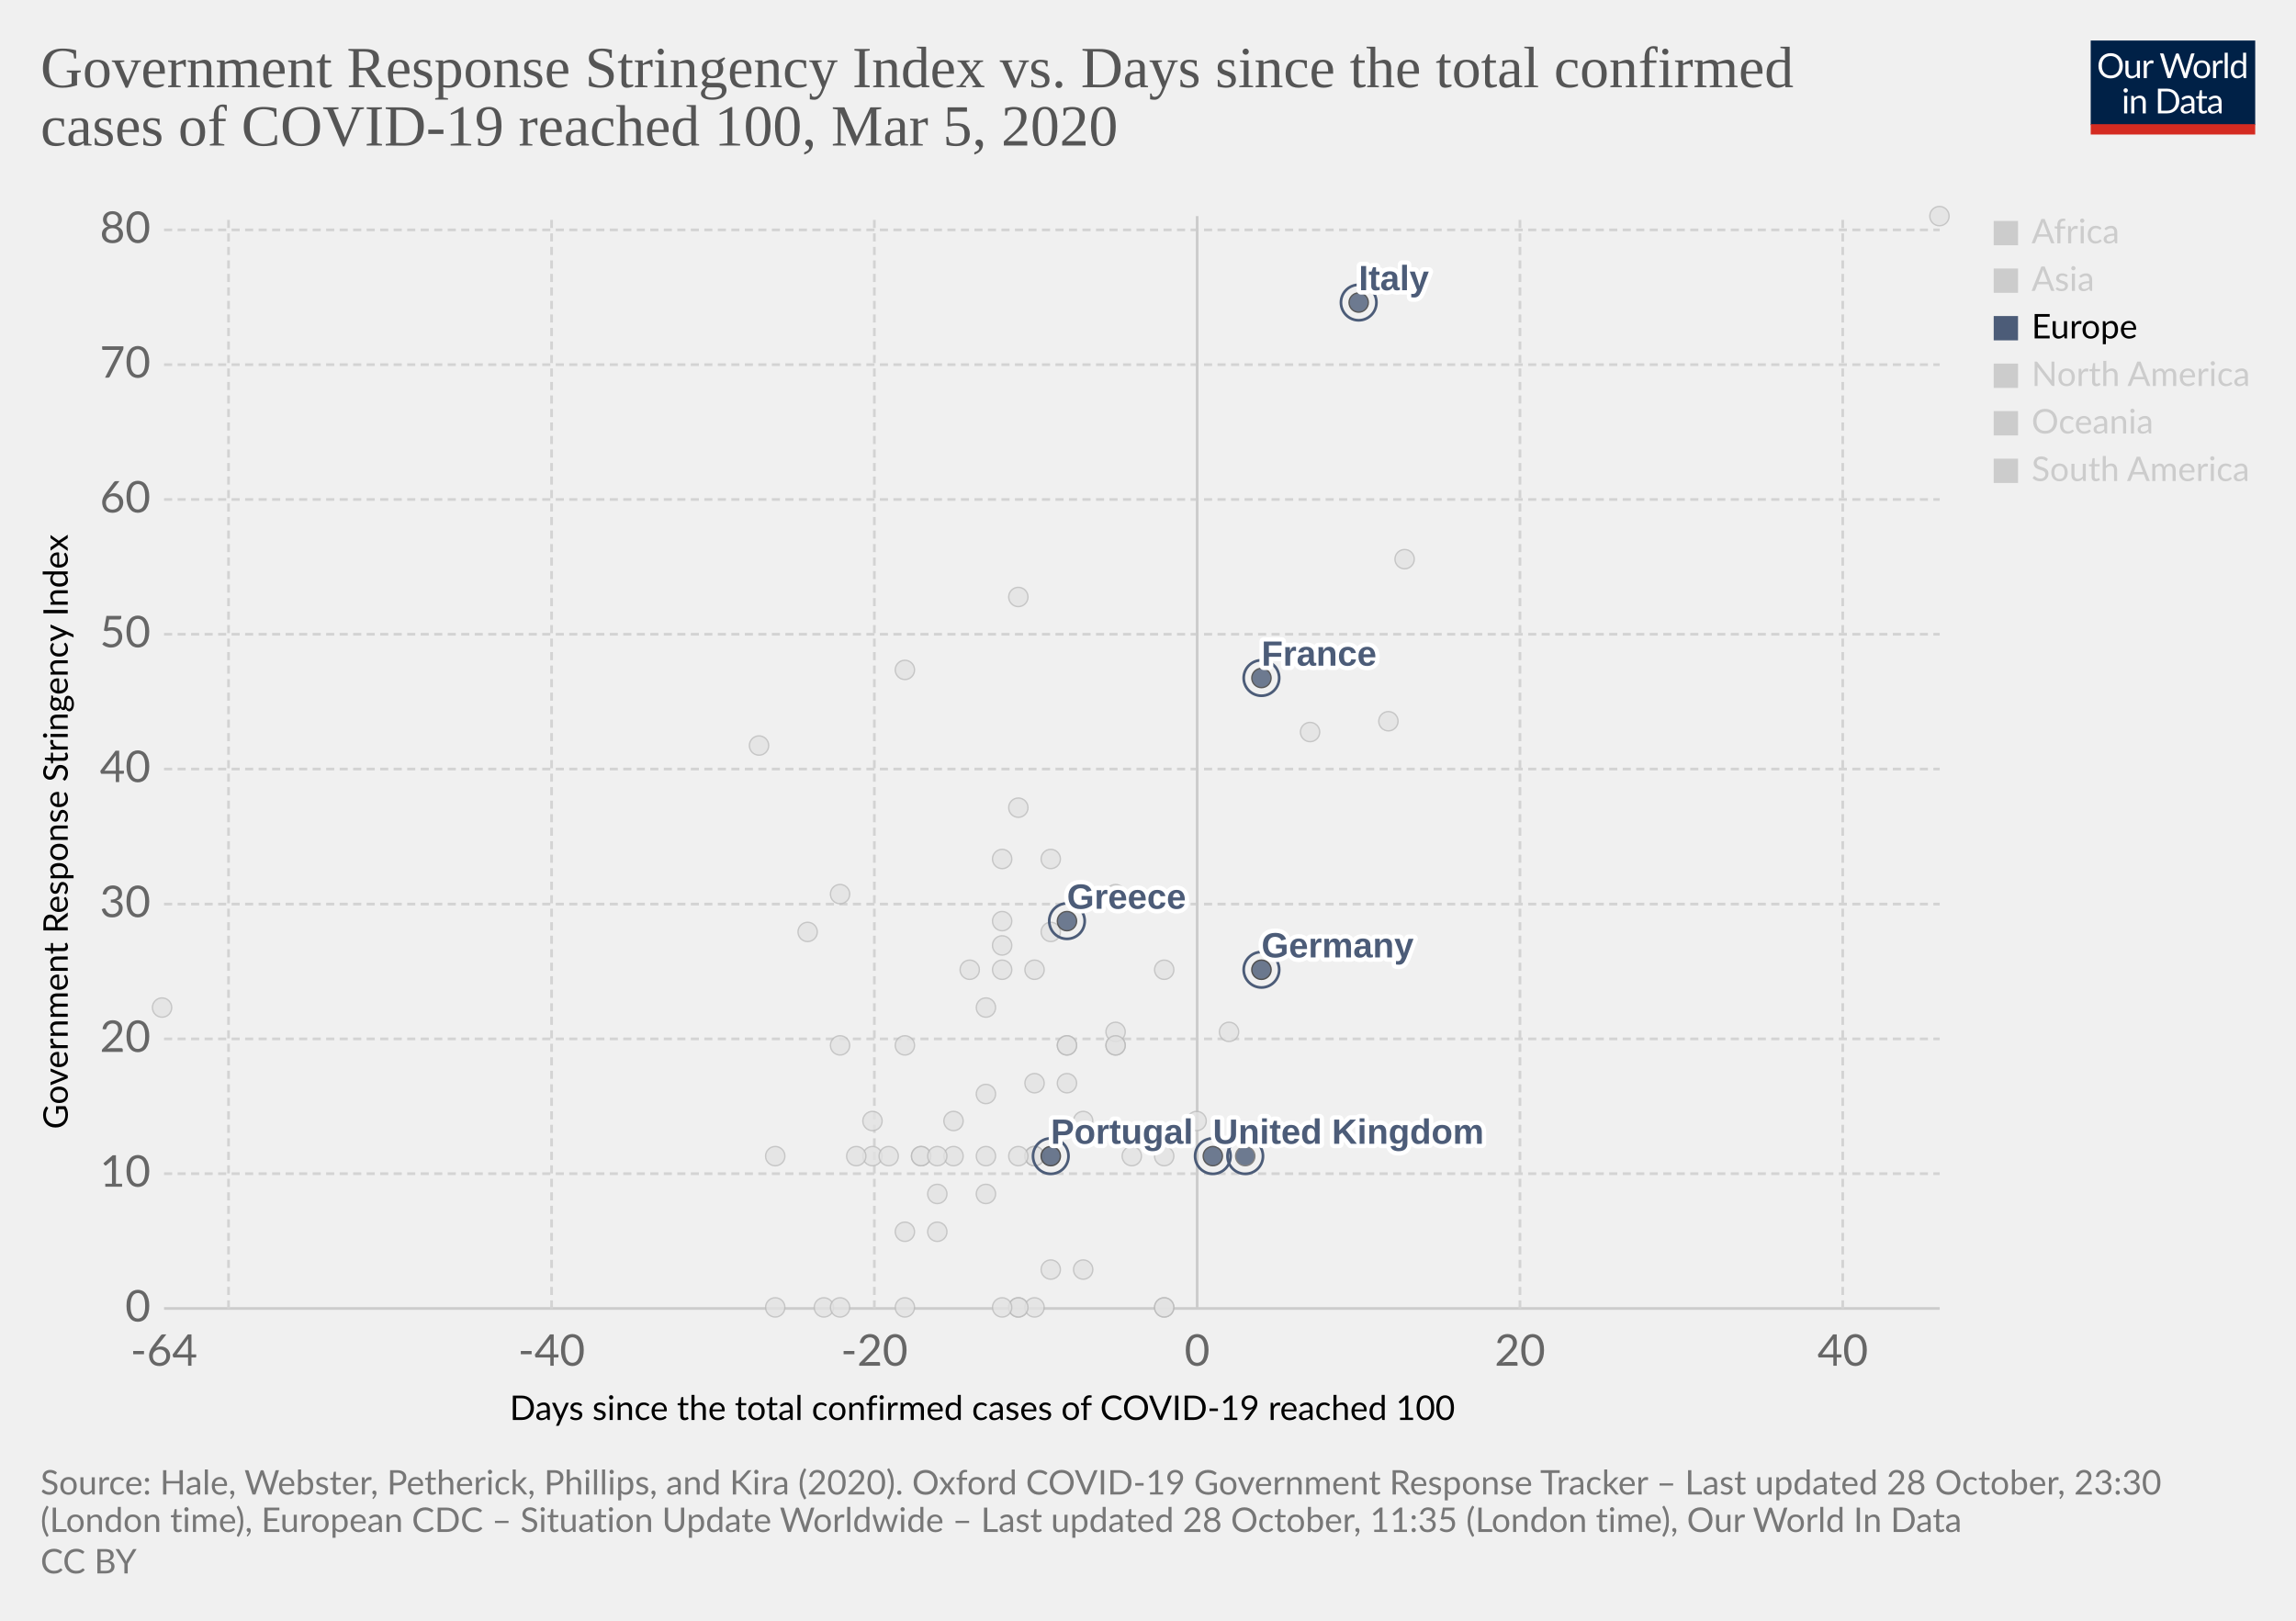
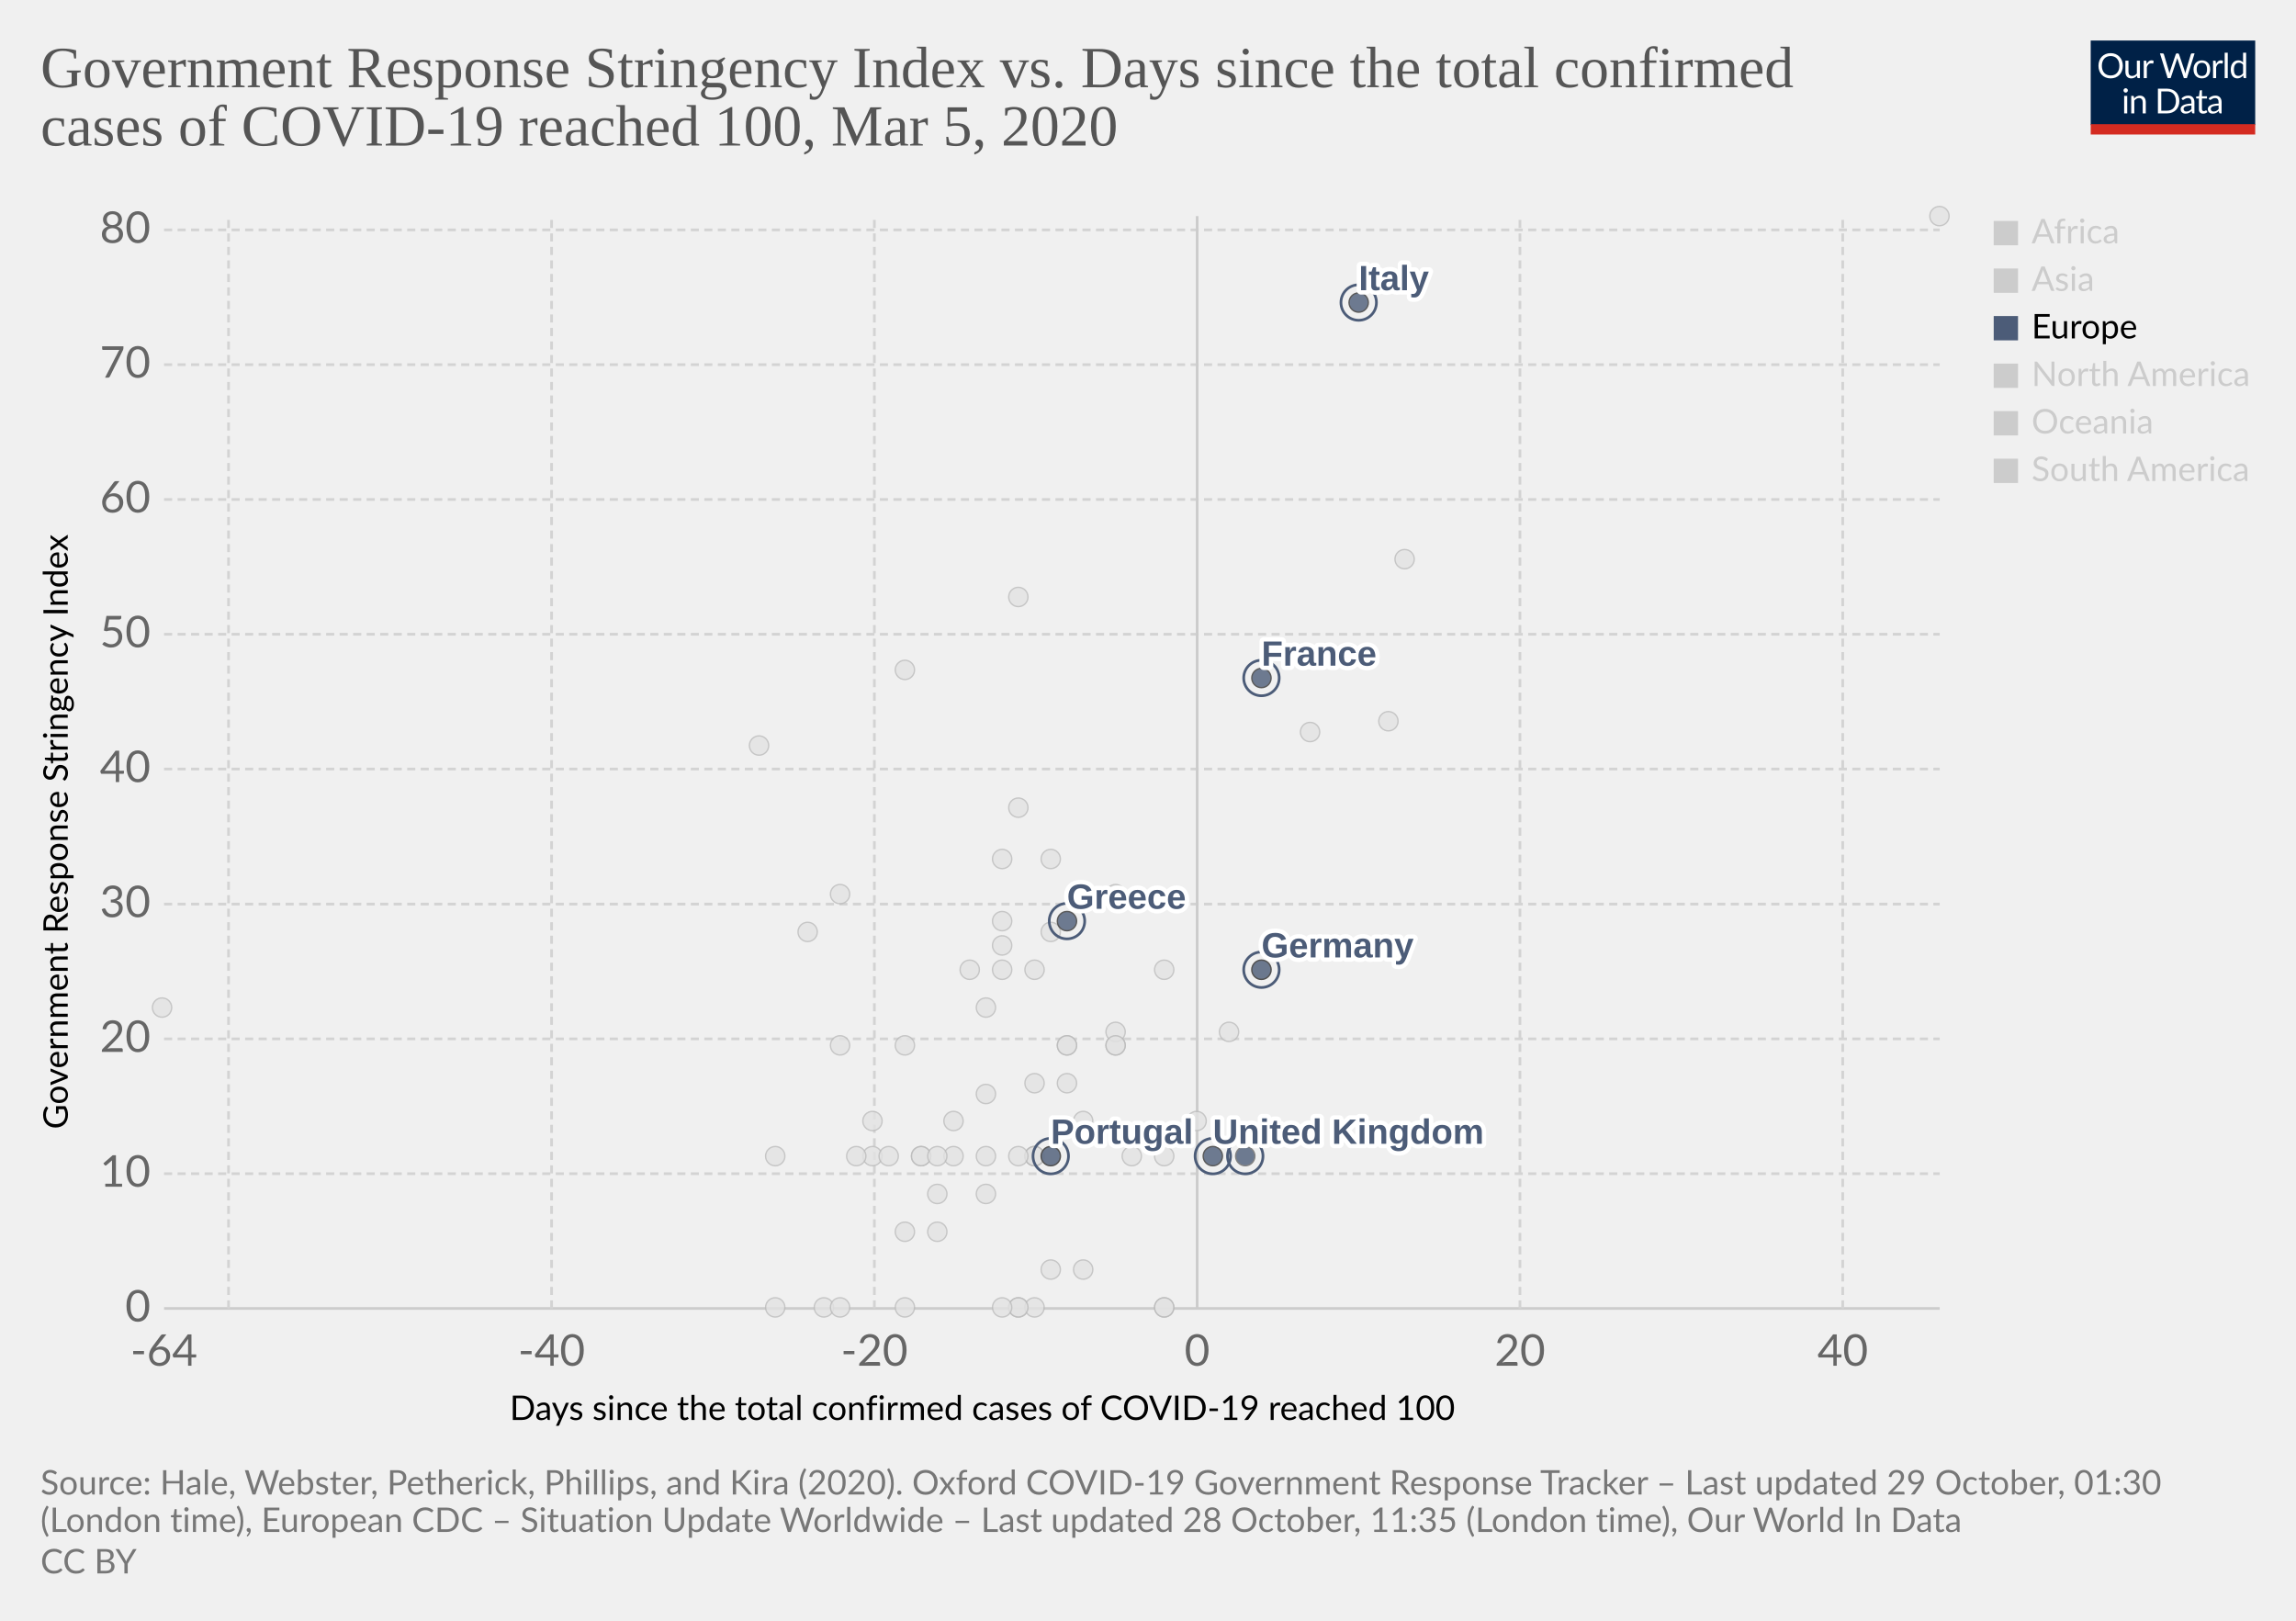
<svg xmlns="http://www.w3.org/2000/svg" version="1.1" style="background-color:#fff;-webkit-font-smoothing:antialiased" width="850" height="600" viewBox="0 0 850 600" font-family="Lato,'Helvetica Neue',Helvetica,Arial,sans-serif" font-size="18" text-rendering="optimizeLegibility">
  <g class="HeaderView">
    <g transform="matrix(.29 0 0 .29 774 15)">
      <svg width="210" height="120" viewBox="0 0 210 120" fill="none">
        <g clip-path="url(#clip0)">
          <path d="M0 0h210v107.89H0V0z" fill="#002147" />
          <path d="M40.98 32.25c0 2.36-.38 4.53-1.12 6.51a14.26 14.26 0 01-8.1 8.4c-1.9.78-4.02 1.17-6.34 1.17a16.6 16.6 0 01-6.33-1.17 14.31 14.31 0 01-8.08-8.4 18.29 18.29 0 01-1.12-6.51c0-2.36.38-4.53 1.12-6.5a14.32 14.32 0 018.07-8.44c1.92-.8 4.03-1.19 6.34-1.19 2.32 0 4.43.4 6.34 1.19 1.92.8 3.56 1.9 4.93 3.34a14.87 14.87 0 013.17 5.1 18.1 18.1 0 011.12 6.5zm-4.38 0c0-1.94-.26-3.68-.8-5.22a10.91 10.91 0 00-2.24-3.89 9.68 9.68 0 00-3.52-2.46 11.95 11.95 0 00-4.62-.86c-1.68 0-3.21.28-4.6.86a9.88 9.88 0 00-3.54 2.46 10.91 10.91 0 00-2.24 3.9c-.53 1.53-.8 3.27-.8 5.2 0 1.94.27 3.68.8 5.22a11.17 11.17 0 002.24 3.9 10.01 10.01 0 003.55 2.44c1.38.56 2.9.83 4.6.83 1.7 0 3.24-.27 4.61-.83a9.8 9.8 0 003.52-2.44 11.17 11.17 0 002.25-3.9c.53-1.54.8-3.28.8-5.21zm26.22-6.54V48H60.5c-.56 0-.9-.27-1.05-.81l-.31-2.4a12.45 12.45 0 01-3.26 2.6c-1.2.64-2.58.96-4.13.96-1.22 0-2.3-.2-3.24-.6a6.52 6.52 0 01-2.33-1.7 7.37 7.37 0 01-1.43-2.67c-.3-1.04-.46-2.2-.46-3.45V25.7h3.91v14.22c0 1.68.38 2.99 1.15 3.91.77.93 1.96 1.39 3.54 1.39 1.16 0 2.24-.27 3.23-.82a10.42 10.42 0 002.8-2.28V25.7h3.91zm8.61 4.47a9.94 9.94 0 012.6-3.56 5.64 5.64 0 013.76-1.3c.47 0 .92.05 1.34.15.44.1.83.27 1.17.49l-.3 2.92c-.09.37-.3.55-.66.55-.2 0-.5-.04-.9-.13a6.21 6.21 0 00-3.24.18c-.54.2-1.03.5-1.47.92-.42.4-.81.9-1.17 1.5-.33.58-.64 1.26-.92 2.02V48H67.7V25.71h2.25c.42 0 .72.08.88.25.16.16.27.44.33.83l.26 3.39zm61.16-13.7L122.75 48h-3.82l-7.99-24.05a21.95 21.95 0 01-.42-1.58 38.36 38.36 0 01-.44 1.58L102.05 48h-3.83L88.4 16.47h3.54c.38 0 .7.1.95.29.26.2.43.43.5.73l6.52 21.9c.1.4.2.83.28 1.28.1.46.2.94.29 1.46l.3-1.46c.12-.47.25-.9.38-1.27l7.41-21.91c.1-.25.26-.48.51-.69.27-.22.58-.33.95-.33h1.23c.38 0 .69.1.92.29.24.2.41.43.53.73l7.4 21.9a28.4 28.4 0 01.68 2.62 29.52 29.52 0 01.52-2.61l6.54-21.91c.07-.27.23-.5.48-.7.27-.21.58-.32.95-.32h3.32zm9.35 8.88c1.63 0 3.1.27 4.4.82a9.43 9.43 0 015.46 5.94c.5 1.4.74 2.98.74 4.73 0 1.76-.25 3.34-.74 4.75a9.43 9.43 0 01-5.46 5.92c-1.3.52-2.77.79-4.4.79-1.64 0-3.12-.27-4.44-.8a9.42 9.42 0 01-3.35-2.3c-.92-1-1.63-2.2-2.13-3.61-.49-1.41-.73-3-.73-4.75s.24-3.33.73-4.73c.5-1.43 1.2-2.64 2.13-3.63a9.4 9.4 0 013.35-2.31c1.32-.55 2.8-.82 4.44-.82zm0 19.89c2.2 0 3.84-.73 4.93-2.2 1.08-1.48 1.63-3.54 1.63-6.18 0-2.66-.55-4.72-1.63-6.2-1.09-1.49-2.73-2.23-4.93-2.23-1.12 0-2.09.2-2.93.57a5.7 5.7 0 00-2.06 1.65 7.5 7.5 0 00-1.24 2.67c-.26 1.04-.4 2.22-.4 3.54 0 2.64.55 4.7 1.64 6.18 1.1 1.47 2.76 2.2 4.99 2.2zm17.97-15.07a9.94 9.94 0 012.6-3.56 5.64 5.64 0 013.76-1.3c.47 0 .91.05 1.34.15.44.1.83.27 1.16.49l-.28 2.92c-.09.37-.31.55-.66.55-.2 0-.5-.04-.9-.13a6.2 6.2 0 00-3.24.18c-.54.2-1.03.5-1.47.92-.43.4-.82.9-1.17 1.5a13.1 13.1 0 00-.92 2.02V48h-3.94V25.71h2.24c.43 0 .72.08.88.25.17.16.28.44.33.83l.27 3.39zm15.04-14.59V48h-3.92V15.6h3.92zm19.55 15.43a6.22 6.22 0 00-2.38-2.05 6.7 6.7 0 00-2.86-.6c-2.07 0-3.66.75-4.77 2.23-1.12 1.48-1.68 3.6-1.68 6.33 0 1.46.13 2.7.38 3.74a7.29 7.29 0 001.1 2.56 4.35 4.35 0 001.78 1.45c.7.3 1.5.46 2.4.46 1.29 0 2.41-.3 3.36-.88a9.6 9.6 0 002.67-2.49V31.02zm3.91-15.43V48h-2.33c-.56 0-.9-.27-1.06-.81l-.35-2.71a12.13 12.13 0 01-3.25 2.77 8.28 8.28 0 01-4.23 1.06 7.31 7.31 0 01-6.14-2.9c-.73-.96-1.3-2.15-1.69-3.57a18.35 18.35 0 01.07-9.48 11.29 11.29 0 011.89-3.7 8.7 8.7 0 017.06-3.34 7.96 7.96 0 016.12 2.62V15.59h3.91zM46.61 70.71V93H42.7V70.71h3.91zm.84-7c0 .39-.08.75-.24 1.09a2.81 2.81 0 01-1.52 1.47 2.67 2.67 0 01-2.16 0 2.9 2.9 0 01-1.45-1.47 2.67 2.67 0 010-2.16c.15-.35.35-.65.6-.9.25-.27.53-.47.85-.62a2.67 2.67 0 012.16 0c.35.15.65.35.9.62.27.25.47.55.62.9.16.34.24.7.24 1.08zm7.97 10.24c.49-.54 1-1.04 1.54-1.48a9.85 9.85 0 013.66-1.84 8.96 8.96 0 015.43.35c.94.4 1.72.97 2.33 1.71a7.36 7.36 0 011.43 2.67c.32 1.04.49 2.19.49 3.45V93h-3.94V78.81c0-1.69-.4-3-1.17-3.92-.76-.93-1.93-1.4-3.5-1.4a6.6 6.6 0 00-3.25.83c-1 .56-1.92 1.31-2.77 2.27V93h-3.94V70.71h2.35c.56 0 .9.28 1.04.82l.3 2.42zm57.7 3.3c0 2.36-.37 4.5-1.11 6.44a14.3 14.3 0 01-3.17 4.98 14.1 14.1 0 01-4.93 3.2c-1.9.76-4.02 1.13-6.33 1.13H85.8V61.47h11.77c2.31 0 4.42.39 6.33 1.15a13.8 13.8 0 018.1 8.18 17.75 17.75 0 011.12 6.45zm-4.37 0c0-1.94-.26-3.67-.8-5.2a10.94 10.94 0 00-2.23-3.87 9.57 9.57 0 00-3.53-2.42 12.23 12.23 0 00-4.61-.83h-7.5v24.62h7.5c1.7 0 3.24-.28 4.61-.84a9.7 9.7 0 003.53-2.4 10.94 10.94 0 002.24-3.87c.53-1.53.8-3.26.8-5.2zm19.8 5.72c-1.8.06-3.34.2-4.62.44-1.26.22-2.3.51-3.1.88-.8.36-1.37.8-1.74 1.3-.35.5-.53 1.05-.53 1.67 0 .58.1 1.1.3 1.52a3 3 0 00.76 1.05c.34.27.73.46 1.17.6.45.11.94.17 1.45.17a7.28 7.28 0 003.5-.81 11.95 11.95 0 002.82-2.2v-4.62zm-12.65-9.11a12.73 12.73 0 013.98-2.66c1.43-.59 3-.88 4.73-.88 1.25 0 2.36.2 3.33.61a6.81 6.81 0 013.94 4.38c.33 1.04.5 2.19.5 3.43V93h-1.74a1.8 1.8 0 01-.88-.18c-.2-.13-.36-.38-.48-.74l-.44-2.12c-.59.55-1.16 1.03-1.72 1.46a9.48 9.48 0 01-3.74 1.7c-.69.15-1.46.23-2.3.23-.87 0-1.69-.12-2.45-.35a5.34 5.34 0 01-3.34-2.93 6.64 6.64 0 01-.49-2.64c0-.88.25-1.72.73-2.53a6.33 6.33 0 012.35-2.17c1.09-.63 2.5-1.15 4.25-1.54 1.75-.41 3.89-.65 6.42-.7v-1.75c0-1.73-.37-3.03-1.12-3.91-.75-.9-1.84-1.34-3.28-1.34-.97 0-1.78.12-2.44.37-.64.23-1.2.5-1.7.81l-1.23.82c-.33.23-.67.35-1 .35-.27 0-.5-.07-.69-.2a2.1 2.1 0 01-.48-.53l-.7-1.25zm27.67 19.5c-1.76 0-3.12-.5-4.07-1.48-.94-.98-1.41-2.4-1.41-4.25V74h-2.68a.9.9 0 01-.6-.2c-.16-.14-.24-.36-.24-.66v-1.56l3.65-.46.9-6.89a.9.9 0 01.29-.52.88.88 0 01.62-.22H142v7.67h6.44V74H142v13.38c0 .94.22 1.63.68 2.09.45.45 1.04.68 1.76.68a3.21 3.21 0 001.85-.53l.55-.35c.16-.12.3-.18.41-.18.2 0 .4.13.55.38l1.15 1.87a7.45 7.45 0 01-2.44 1.5c-.96.35-1.94.52-2.95.52zm19.68-10.4c-1.8.07-3.34.21-4.62.45-1.26.22-2.3.51-3.1.88-.8.36-1.37.8-1.74 1.3-.35.5-.53 1.05-.53 1.67 0 .58.1 1.1.3 1.52.18.42.44.77.76 1.05.34.27.73.46 1.17.6.45.11.94.17 1.45.17a7.3 7.3 0 003.5-.81 12.04 12.04 0 002.82-2.2v-4.62zm-12.65-9.1a12.72 12.72 0 013.99-2.66c1.42-.59 3-.88 4.72-.88 1.25 0 2.36.2 3.33.61a6.81 6.81 0 013.94 4.38c.33 1.04.5 2.19.5 3.43V93h-1.74a1.8 1.8 0 01-.88-.18c-.2-.13-.36-.38-.48-.74l-.44-2.12c-.59.55-1.16 1.03-1.72 1.46a9.48 9.48 0 01-3.74 1.7c-.69.15-1.46.23-2.3.23-.87 0-1.69-.12-2.45-.35a5.33 5.33 0 01-3.34-2.93 6.62 6.62 0 01-.49-2.64c0-.88.25-1.72.73-2.53a6.33 6.33 0 012.35-2.17c1.09-.63 2.5-1.15 4.25-1.54a31.2 31.2 0 016.42-.7v-1.75c0-1.73-.37-3.03-1.12-3.91-.75-.9-1.84-1.34-3.28-1.34-.97 0-1.78.12-2.44.37-.64.23-1.2.5-1.7.81-.46.3-.87.57-1.22.82-.34.23-.68.35-1.02.35-.26 0-.49-.07-.68-.2a1.88 1.88 0 01-.48-.53l-.7-1.25z" fill="#fff" />
          <path fill="#D42B21" d="M0 106.79h210V120H0z" />
        </g>
        <defs>
          <clipPath id="clip0">
            <path fill="#fff" d="M0 0h210v120H0z" />
          </clipPath>
        </defs>
      </svg>
    </g>
    <a href="https://ourworldindata.org/grapher/covid-stringency-vs-days-cases-reached-100" target="_blank" rel="noopener" font-family="&quot;Playfair Display&quot;,Georgia,&quot;Times New Roman&quot;,serif">
      <text font-size="21.6" x="15" y="32.3" fill="#555">
        <tspan x="15" y="32.28">Government Response Stringency Index vs. Days since the total confirmed</tspan>
        <tspan x="15" y="53.88">cases of COVID-19 reached 100, Mar 5, 2020</tspan>
      </text>
    </a>
  </g>
  <g class="ScatterPlot">
    <g class="DualAxisView">
      <g class="HorizontalAxis">
        <text font-size="12.6" x="188.7" y="525.7">
          <tspan x="188.7" y="525.68">Days since the total confirmed cases of COVID-19 reached 100</tspan>
        </text>
        <text x="60.7" y="505.6" fill="#666" text-anchor="middle" font-size="16.2">-64</text>
        <text x="204.2" y="505.6" fill="#666" text-anchor="middle" font-size="16.2">-40</text>
        <text x="323.7" y="505.6" fill="#666" text-anchor="middle" font-size="16.2">-20</text>
        <text x="443.2" y="505.6" fill="#666" text-anchor="middle" font-size="16.2">0</text>
        <text x="562.7" y="505.6" fill="#666" text-anchor="middle" font-size="16.2">20</text>
        <text x="682.2" y="505.6" fill="#666" text-anchor="middle" font-size="16.2">40</text>
      </g>
      <g class="VerticalAxis">
        <text font-size="12.6" x="-418" y="25.1" transform="rotate(-90)">
          <tspan x="-418" y="25.08">Government Response Stringency Index</tspan>
        </text>
        <text x="55.74" y="484.4" fill="#666" dominant-baseline="middle" text-anchor="end" font-size="16.2">0</text>
        <text x="55.74" y="434.5" fill="#666" dominant-baseline="middle" text-anchor="end" font-size="16.2">10</text>
        <text x="55.74" y="384.6" fill="#666" dominant-baseline="middle" text-anchor="end" font-size="16.2">20</text>
        <text x="55.74" y="334.7" fill="#666" dominant-baseline="middle" text-anchor="end" font-size="16.2">30</text>
        <text x="55.74" y="284.7" fill="#666" dominant-baseline="middle" text-anchor="end" font-size="16.2">40</text>
        <text x="55.74" y="234.8" fill="#666" dominant-baseline="middle" text-anchor="end" font-size="16.2">50</text>
        <text x="55.74" y="184.9" fill="#666" dominant-baseline="middle" text-anchor="end" font-size="16.2">60</text>
        <text x="55.74" y="135" fill="#666" dominant-baseline="middle" text-anchor="end" font-size="16.2">70</text>
        <text x="55.74" y="85.1" fill="#666" dominant-baseline="middle" text-anchor="end" font-size="16.2">80</text>
      </g>
      <g class="AxisGridLines horizontalLines">
        <path stroke="#ccc" d="M60.74 484.4h657.35" />
        <path stroke="#d3d3d3" stroke-dasharray="3,2" d="M60.74 434.5h657.35M60.74 384.6h657.35M60.74 334.7h657.35M60.74 284.7h657.35M60.74 234.8h657.35M60.74 184.9h657.35M60.74 135h657.35M60.74 85.1h657.35" />
      </g>
      <g class="AxisGridLines verticalLines">
        <path stroke="#d3d3d3" stroke-dasharray="3,2" d="M84.6 484.4V80M204.2 484.4V80M323.7 484.4V80" />
        <path stroke="#ccc" d="M443.2 484.4V80" />
        <path stroke="#d3d3d3" stroke-dasharray="3,2" d="M562.7 484.4V80M682.2 484.4V80" />
      </g>
    </g>
    <g class="PointsWithLabels clickable" clip-path="url(#a)" font-family="Arial, sans-serif">
      <path fill="rgba(255,255,255,0)" d="M60.74 80h657.35v404.4H60.74z" />
      <defs>
        <clipPath id="a">
          <path d="M50.74 70h677.35v424.4H50.74z" />
        </clipPath>
      </defs>
      <g class="key-China_0">
        <circle cx="718" cy="80" r="3.57" fill="#e2e2e2" opacity=".8" stroke="#bbb" stroke-width=".5" />
      </g>
      <g class="key-Taiwan_0">
        <circle cx="359" cy="359" r="3.57" fill="#e2e2e2" opacity=".8" stroke="#bbb" stroke-width=".5" />
      </g>
      <g class="key-Ecuador_0">
        <circle cx="365" cy="442" r="3.57" fill="#e2e2e2" opacity=".8" stroke="#bbb" stroke-width=".5" />
      </g>
      <g class="key-Iceland_0">
        <circle cx="395" cy="401" r="3.57" fill="#e2e2e2" opacity=".8" stroke="#bbb" stroke-width=".5" />
      </g>
      <g class="key-Kuwait_0">
        <circle cx="389" cy="345" r="3.57" fill="#e2e2e2" opacity=".8" stroke="#bbb" stroke-width=".5" />
      </g>
      <g class="key-Luxembourg_0">
        <circle cx="365" cy="428" r="3.57" fill="#e2e2e2" opacity=".8" stroke="#bbb" stroke-width=".5" />
      </g>
      <g class="key-Oman_0">
        <circle cx="311" cy="387" r="3.57" fill="#e2e2e2" opacity=".8" stroke="#bbb" stroke-width=".5" />
      </g>
      <g class="key-Qatar_0">
        <circle cx="401" cy="415" r="3.57" fill="#e2e2e2" opacity=".8" stroke="#bbb" stroke-width=".5" />
      </g>
      <g class="key-San-Marino_0">
        <circle cx="371" cy="318" r="3.57" fill="#e2e2e2" opacity=".8" stroke="#bbb" stroke-width=".5" />
      </g>
      <g class="key-Bahrain_0">
        <circle cx="413" cy="331" r="3.57" fill="#e2e2e2" opacity=".8" stroke="#bbb" stroke-width=".5" />
      </g>
      <g class="key-Belarus_0">
        <circle cx="287" cy="484" r="3.57" fill="#e2e2e2" opacity=".8" stroke="#bbb" stroke-width=".5" />
      </g>
      <g class="key-Brazil_0">
        <circle cx="383" cy="428" r="3.57" fill="#e2e2e2" opacity=".8" stroke="#bbb" stroke-width=".5" />
      </g>
      <g class="key-Cambodia_0">
        <circle cx="305" cy="484" r="3.57" fill="#e2e2e2" opacity=".8" stroke="#bbb" stroke-width=".5" />
      </g>
      <g class="key-Canada_0">
        <circle cx="401" cy="470" r="3.57" fill="#e2e2e2" opacity=".8" stroke="#bbb" stroke-width=".5" />
      </g>
      <g class="key-Egypt_0">
        <circle cx="377" cy="484" r="3.57" fill="#e2e2e2" opacity=".8" stroke="#bbb" stroke-width=".5" />
      </g>
      <g class="key-United-Arab-Emirates_0">
        <circle cx="365" cy="405" r="3.57" fill="#e2e2e2" opacity=".8" stroke="#bbb" stroke-width=".5" />
      </g>
      <g class="key-Ireland_0">
        <circle cx="383" cy="428" r="3.57" fill="#e2e2e2" opacity=".8" stroke="#bbb" stroke-width=".5" />
      </g>
      <g class="key-Belgium_0">
        <circle cx="443" cy="415" r="3.57" fill="#e2e2e2" opacity=".8" stroke="#bbb" stroke-width=".5" />
      </g>
      <g class="key-Netherlands_0">
        <circle cx="431" cy="484" r="3.57" fill="#e2e2e2" opacity=".8" stroke="#bbb" stroke-width=".5" />
      </g>
      <g class="key-Switzerland_0">
        <circle cx="431" cy="359" r="3.57" fill="#e2e2e2" opacity=".8" stroke="#bbb" stroke-width=".5" />
      </g>
      <g class="key-Sweden_0">
        <circle cx="431" cy="484" r="3.57" fill="#e2e2e2" opacity=".8" stroke="#bbb" stroke-width=".5" />
      </g>
      <g class="key-Russia_0">
        <circle cx="365" cy="373" r="3.57" fill="#e2e2e2" opacity=".8" stroke="#bbb" stroke-width=".5" />
      </g>
      <g class="key-United-States_0">
        <circle cx="455" cy="382" r="3.57" fill="#e2e2e2" opacity=".8" stroke="#bbb" stroke-width=".5" />
      </g>
      <g class="key-Japan_0">
        <circle cx="514" cy="267" r="3.57" fill="#e2e2e2" opacity=".8" stroke="#bbb" stroke-width=".5" />
      </g>
      <g class="key-Afghanistan_0">
        <circle cx="299" cy="345" r="3.57" fill="#e2e2e2" opacity=".8" stroke="#bbb" stroke-width=".5" />
      </g>
      <g class="key-Algeria_0">
        <circle cx="347" cy="456" r="3.57" fill="#e2e2e2" opacity=".8" stroke="#bbb" stroke-width=".5" />
      </g>
      <g class="key-Australia_0">
        <circle cx="413" cy="387" r="3.57" fill="#e2e2e2" opacity=".8" stroke="#bbb" stroke-width=".5" />
      </g>
      <g class="key-Austria_0">
        <circle cx="419" cy="428" r="3.57" fill="#e2e2e2" opacity=".8" stroke="#bbb" stroke-width=".5" />
      </g>
      <g class="key-Azerbaijan_0">
        <circle cx="311" cy="331" r="3.57" fill="#e2e2e2" opacity=".8" stroke="#bbb" stroke-width=".5" />
      </g>
      <g class="key-Iran_0">
        <circle cx="485" cy="271" r="3.57" fill="#e2e2e2" opacity=".8" stroke="#bbb" stroke-width=".5" />
      </g>
      <g class="key-Indonesia_0">
        <circle cx="377" cy="299" r="3.57" fill="#e2e2e2" opacity=".8" stroke="#bbb" stroke-width=".5" />
      </g>
      <g class="key-India_0">
        <circle cx="371" cy="350" r="3.57" fill="#e2e2e2" opacity=".8" stroke="#bbb" stroke-width=".5" />
      </g>
      <g class="key-Sri-Lanka_0">
        <circle cx="323" cy="428" r="3.57" fill="#e2e2e2" opacity=".8" stroke="#bbb" stroke-width=".5" />
      </g>
      <g class="key-Georgia_0">
        <circle cx="281" cy="276" r="3.57" fill="#e2e2e2" opacity=".8" stroke="#bbb" stroke-width=".5" />
      </g>
      <g class="key-Finland_0">
        <circle cx="395" cy="387" r="3.57" fill="#e2e2e2" opacity=".8" stroke="#bbb" stroke-width=".5" />
      </g>
      <g class="key-Estonia_0">
        <circle cx="383" cy="484" r="3.57" fill="#e2e2e2" opacity=".8" stroke="#bbb" stroke-width=".5" />
      </g>
      <g class="key-Dominican-Republic_0">
        <circle cx="341" cy="428" r="3.57" fill="#e2e2e2" opacity=".8" stroke="#bbb" stroke-width=".5" />
      </g>
      <g class="key-Denmark_0">
        <circle cx="413" cy="382" r="3.57" fill="#e2e2e2" opacity=".8" stroke="#bbb" stroke-width=".5" />
      </g>
      <g class="key-Czech-Republic_0">
        <circle cx="395" cy="387" r="3.57" fill="#e2e2e2" opacity=".8" stroke="#bbb" stroke-width=".5" />
      </g>
      <g class="key-Croatia_0">
        <circle cx="353" cy="415" r="3.57" fill="#e2e2e2" opacity=".8" stroke="#bbb" stroke-width=".5" />
      </g>
      <g class="key-Thailand_0">
        <circle cx="377" cy="484" r="3.57" fill="#e2e2e2" opacity=".8" stroke="#bbb" stroke-width=".5" />
      </g>
      <g class="key-Vietnam_0">
        <circle cx="335" cy="248" r="3.57" fill="#e2e2e2" opacity=".8" stroke="#bbb" stroke-width=".5" />
      </g>
      <g class="key-Singapore_0">
        <circle cx="467" cy="359" r="3.57" fill="#e2e2e2" opacity=".8" stroke="#bbb" stroke-width=".5" />
      </g>
      <g class="key-Romania_0">
        <circle cx="383" cy="401" r="3.57" fill="#e2e2e2" opacity=".8" stroke="#bbb" stroke-width=".5" />
      </g>
      <g class="key-Philippines_0">
        <circle cx="383" cy="359" r="3.57" fill="#e2e2e2" opacity=".8" stroke="#bbb" stroke-width=".5" />
      </g>
      <g class="key-Pakistan_0">
        <circle cx="371" cy="341" r="3.57" fill="#e2e2e2" opacity=".8" stroke="#bbb" stroke-width=".5" />
      </g>
      <g class="key-Norway_0">
        <circle cx="431" cy="428" r="3.57" fill="#e2e2e2" opacity=".8" stroke="#bbb" stroke-width=".5" />
      </g>
      <g class="key-Nigeria_0">
        <circle cx="287" cy="428" r="3.57" fill="#e2e2e2" opacity=".8" stroke="#bbb" stroke-width=".5" />
      </g>
      <g class="key-New-Zealand_0">
        <circle cx="335" cy="387" r="3.57" fill="#e2e2e2" opacity=".8" stroke="#bbb" stroke-width=".5" />
      </g>
      <g class="key-Nepal_0">
        <circle cx="60" cy="373" r="3.57" fill="#e2e2e2" opacity=".8" stroke="#bbb" stroke-width=".5" />
      </g>
      <g class="key-Mexico_0">
        <circle cx="389" cy="470" r="3.57" fill="#e2e2e2" opacity=".8" stroke="#bbb" stroke-width=".5" />
      </g>
      <g class="key-Malaysia_0">
        <circle cx="413" cy="387" r="3.57" fill="#e2e2e2" opacity=".8" stroke="#bbb" stroke-width=".5" />
      </g>
      <g class="key-Lithuania_0">
        <circle cx="341" cy="428" r="3.57" fill="#e2e2e2" opacity=".8" stroke="#bbb" stroke-width=".5" />
      </g>
      <g class="key-Lebanon_0">
        <circle cx="371" cy="359" r="3.57" fill="#e2e2e2" opacity=".8" stroke="#bbb" stroke-width=".5" />
      </g>
      <g class="key-South-Korea_0">
        <circle cx="520" cy="207" r="3.57" fill="#e2e2e2" opacity=".8" stroke="#bbb" stroke-width=".5" />
      </g>
      <g class="key-Israel_0">
        <circle cx="389" cy="318" r="3.57" fill="#e2e2e2" opacity=".8" stroke="#bbb" stroke-width=".5" />
      </g>
      <g class="key-Iraq_0">
        <circle cx="377" cy="221" r="3.57" fill="#e2e2e2" opacity=".8" stroke="#bbb" stroke-width=".5" />
      </g>
      <g class="key-Poland_0">
        <circle cx="383" cy="428" r="3.57" fill="#e2e2e2" opacity=".8" stroke="#bbb" stroke-width=".5" />
      </g>
      <g class="key-Andorra_0">
        <circle cx="335" cy="484" r="3.57" fill="#e2e2e2" opacity=".8" stroke="#bbb" stroke-width=".5" />
      </g>
      <g class="key-Argentina_0">
        <circle cx="353" cy="428" r="3.57" fill="#e2e2e2" opacity=".8" stroke="#bbb" stroke-width=".5" />
      </g>
      <g class="key-Chile_0">
        <circle cx="371" cy="484" r="3.57" fill="#e2e2e2" opacity=".8" stroke="#bbb" stroke-width=".5" />
      </g>
      <g class="key-Ukraine_0">
        <circle cx="317" cy="428" r="3.57" fill="#e2e2e2" opacity=".8" stroke="#bbb" stroke-width=".5" />
      </g>
      <g class="key-Tunisia_0">
        <circle cx="323" cy="415" r="3.57" fill="#e2e2e2" opacity=".8" stroke="#bbb" stroke-width=".5" />
      </g>
      <g class="key-Slovenia_0">
        <circle cx="389" cy="428" r="3.57" fill="#e2e2e2" opacity=".8" stroke="#bbb" stroke-width=".5" />
      </g>
      <g class="key-Latvia_0">
        <circle cx="347" cy="442" r="3.57" fill="#e2e2e2" opacity=".8" stroke="#bbb" stroke-width=".5" />
      </g>
      <g class="key-Jordan_0">
        <circle cx="329" cy="428" r="3.57" fill="#e2e2e2" opacity=".8" stroke="#bbb" stroke-width=".5" />
      </g>
      <g class="key-Hungary_0">
        <circle cx="347" cy="428" r="3.57" fill="#e2e2e2" opacity=".8" stroke="#bbb" stroke-width=".5" />
      </g>
      <g class="key-Senegal_0">
        <circle cx="311" cy="484" r="3.57" fill="#e2e2e2" opacity=".8" stroke="#bbb" stroke-width=".5" />
      </g>
      <g class="key-Saudi-Arabia_0">
        <circle cx="377" cy="428" r="3.57" fill="#e2e2e2" opacity=".8" stroke="#bbb" stroke-width=".5" />
      </g>
      <g class="key-Morocco_0">
        <circle cx="335" cy="456" r="3.57" fill="#e2e2e2" opacity=".8" stroke="#bbb" stroke-width=".5" />
      </g>
      <g class="key-United-Kingdom_0">
        <circle cx="449" cy="428" fill="none" stroke="#4C5C78" r="6.57" />
        <circle cx="449" cy="428" r="3.57" fill="#4C5C78" opacity=".8" stroke="#333" stroke-width=".5" />
      </g>
      <g class="key-France_0">
        <circle cx="467" cy="251" fill="none" stroke="#4C5C78" r="6.57" />
        <circle cx="467" cy="251" r="3.57" fill="#4C5C78" opacity=".8" stroke="#333" stroke-width=".5" />
      </g>
      <g class="key-Germany_0">
        <circle cx="467" cy="359" fill="none" stroke="#4C5C78" r="6.57" />
        <circle cx="467" cy="359" r="3.57" fill="#4C5C78" opacity=".8" stroke="#333" stroke-width=".5" />
      </g>
      <g class="key-Italy_0">
        <circle cx="503" cy="112" fill="none" stroke="#4C5C78" r="6.57" />
        <circle cx="503" cy="112" r="3.57" fill="#4C5C78" opacity=".8" stroke="#333" stroke-width=".5" />
      </g>
      <g class="key-Spain_0">
        <circle cx="461" cy="428" fill="none" stroke="#4C5C78" r="6.57" />
        <circle cx="461" cy="428" r="3.57" fill="#4C5C78" opacity=".8" stroke="#666" stroke-width=".5" />
      </g>
      <g class="key-Greece_0">
        <circle cx="395" cy="341" fill="none" stroke="#4C5C78" r="6.57" />
        <circle cx="395" cy="341" r="3.57" fill="#4C5C78" opacity=".8" stroke="#333" stroke-width=".5" />
      </g>
      <g class="key-Portugal_0">
        <circle cx="389" cy="428" fill="none" stroke="#4C5C78" r="6.57" />
        <circle cx="389" cy="428" r="3.57" fill="#4C5C78" opacity=".8" stroke="#333" stroke-width=".5" />
      </g>
      <text x="449" y="423.43" font-size="13" font-family="Arial, sans-serif" font-weight="700" fill="#fff" stroke="#fff" stroke-linecap="round" stroke-linejoin="round" stroke-width=".25em">United Kingdom</text>
      <text x="449" y="423.43" font-size="13" font-family="Arial, sans-serif" font-weight="700" fill="#4C5C78">United Kingdom</text>
      <text x="467" y="246.43" font-size="13" font-family="Arial, sans-serif" font-weight="700" fill="#fff" stroke="#fff" stroke-linecap="round" stroke-linejoin="round" stroke-width=".25em">France</text>
      <text x="467" y="246.43" font-size="13" font-family="Arial, sans-serif" font-weight="700" fill="#4C5C78">France</text>
      <text x="467" y="354.43" font-size="13" font-family="Arial, sans-serif" font-weight="700" fill="#fff" stroke="#fff" stroke-linecap="round" stroke-linejoin="round" stroke-width=".25em">Germany</text>
      <text x="467" y="354.43" font-size="13" font-family="Arial, sans-serif" font-weight="700" fill="#4C5C78">Germany</text>
      <text x="503" y="107.43" font-size="13" font-family="Arial, sans-serif" font-weight="700" fill="#fff" stroke="#fff" stroke-linecap="round" stroke-linejoin="round" stroke-width=".25em">Italy</text>
      <text x="503" y="107.43" font-size="13" font-family="Arial, sans-serif" font-weight="700" fill="#4C5C78">Italy</text>
      <text x="395" y="336.43" font-size="13" font-family="Arial, sans-serif" font-weight="700" fill="#fff" stroke="#fff" stroke-linecap="round" stroke-linejoin="round" stroke-width=".25em">Greece</text>
      <text x="395" y="336.43" font-size="13" font-family="Arial, sans-serif" font-weight="700" fill="#4C5C78">Greece</text>
      <text x="389" y="423.43" font-size="13" font-family="Arial, sans-serif" font-weight="700" fill="#fff" stroke="#fff" stroke-linecap="round" stroke-linejoin="round" stroke-width=".25em">Portugal</text>
      <text x="389" y="423.43" font-size="13" font-family="Arial, sans-serif" font-weight="700" fill="#4C5C78">Portugal</text>
    </g>
    <g class="ScatterColorLegend clickable" cursor="pointer">
      <g class="legendMark" fill="#ccc">
        <path d="M738.09 81.8h9v9h-9z" />
        <text font-size="12.6" x="752.1" y="90.1">
          <tspan x="752.09" y="90.08">Africa</tspan>
        </text>
      </g>
      <g class="legendMark" fill="#ccc">
        <path d="M738.09 99.4h9v9h-9z" />
        <text font-size="12.6" x="752.1" y="107.7">
          <tspan x="752.09" y="107.68">Asia</tspan>
        </text>
      </g>
      <g class="legendMark">
        <path fill="#4C5C78" d="M738.09 117h9v9h-9z" />
        <text font-size="12.6" x="752.1" y="125.3">
          <tspan x="752.09" y="125.28">Europe</tspan>
        </text>
      </g>
      <g class="legendMark" fill="#ccc">
        <path d="M738.09 134.6h9v9h-9z" />
        <text font-size="12.6" x="752.1" y="142.9">
          <tspan x="752.09" y="142.88">North America</tspan>
        </text>
      </g>
      <g class="legendMark" fill="#ccc">
        <path d="M738.09 152.2h9v9h-9z" />
        <text font-size="12.6" x="752.1" y="160.5">
          <tspan x="752.09" y="160.48">Oceania</tspan>
        </text>
      </g>
      <g class="legendMark" fill="#ccc">
        <path d="M738.09 169.8h9v9h-9z" />
        <text font-size="12.6" x="752.1" y="178.1">
          <tspan x="752.09" y="178.08">South America</tspan>
        </text>
      </g>
    </g>
  </g>
  <g class="SourcesFooter" fill="#777">
    <g class="clickable" fill="#777">
      <text font-size="12.6" x="15" y="553.3">
-         <tspan x="15" y="553.28">Source: Hale, Webster, Petherick, Phillips, and Kira (2020). Oxford COVID-19 Government Response Tracker – Last updated 28 October, 23:30</tspan>
+         <tspan x="15" y="553.28">Source: Hale, Webster, Petherick, Phillips, and Kira (2020). Oxford COVID-19 Government Response Tracker – Last updated 29 October, 01:30</tspan>
        <tspan x="15" y="567.14">(London time), European CDC – Situation Update Worldwide – Last updated 28 October, 11:35 (London time), Our World In Data</tspan>
      </text>
    </g>
    <text font-size="12.6" x="15" y="582.5">
      <tspan x="15" y="582.48">
        <a class="cclogo" href="http://creativecommons.org/licenses/by/4.0/deed.en_US" target="_blank" fill="#777">CC BY</a>
      </tspan>
    </text>
  </g>
</svg>
